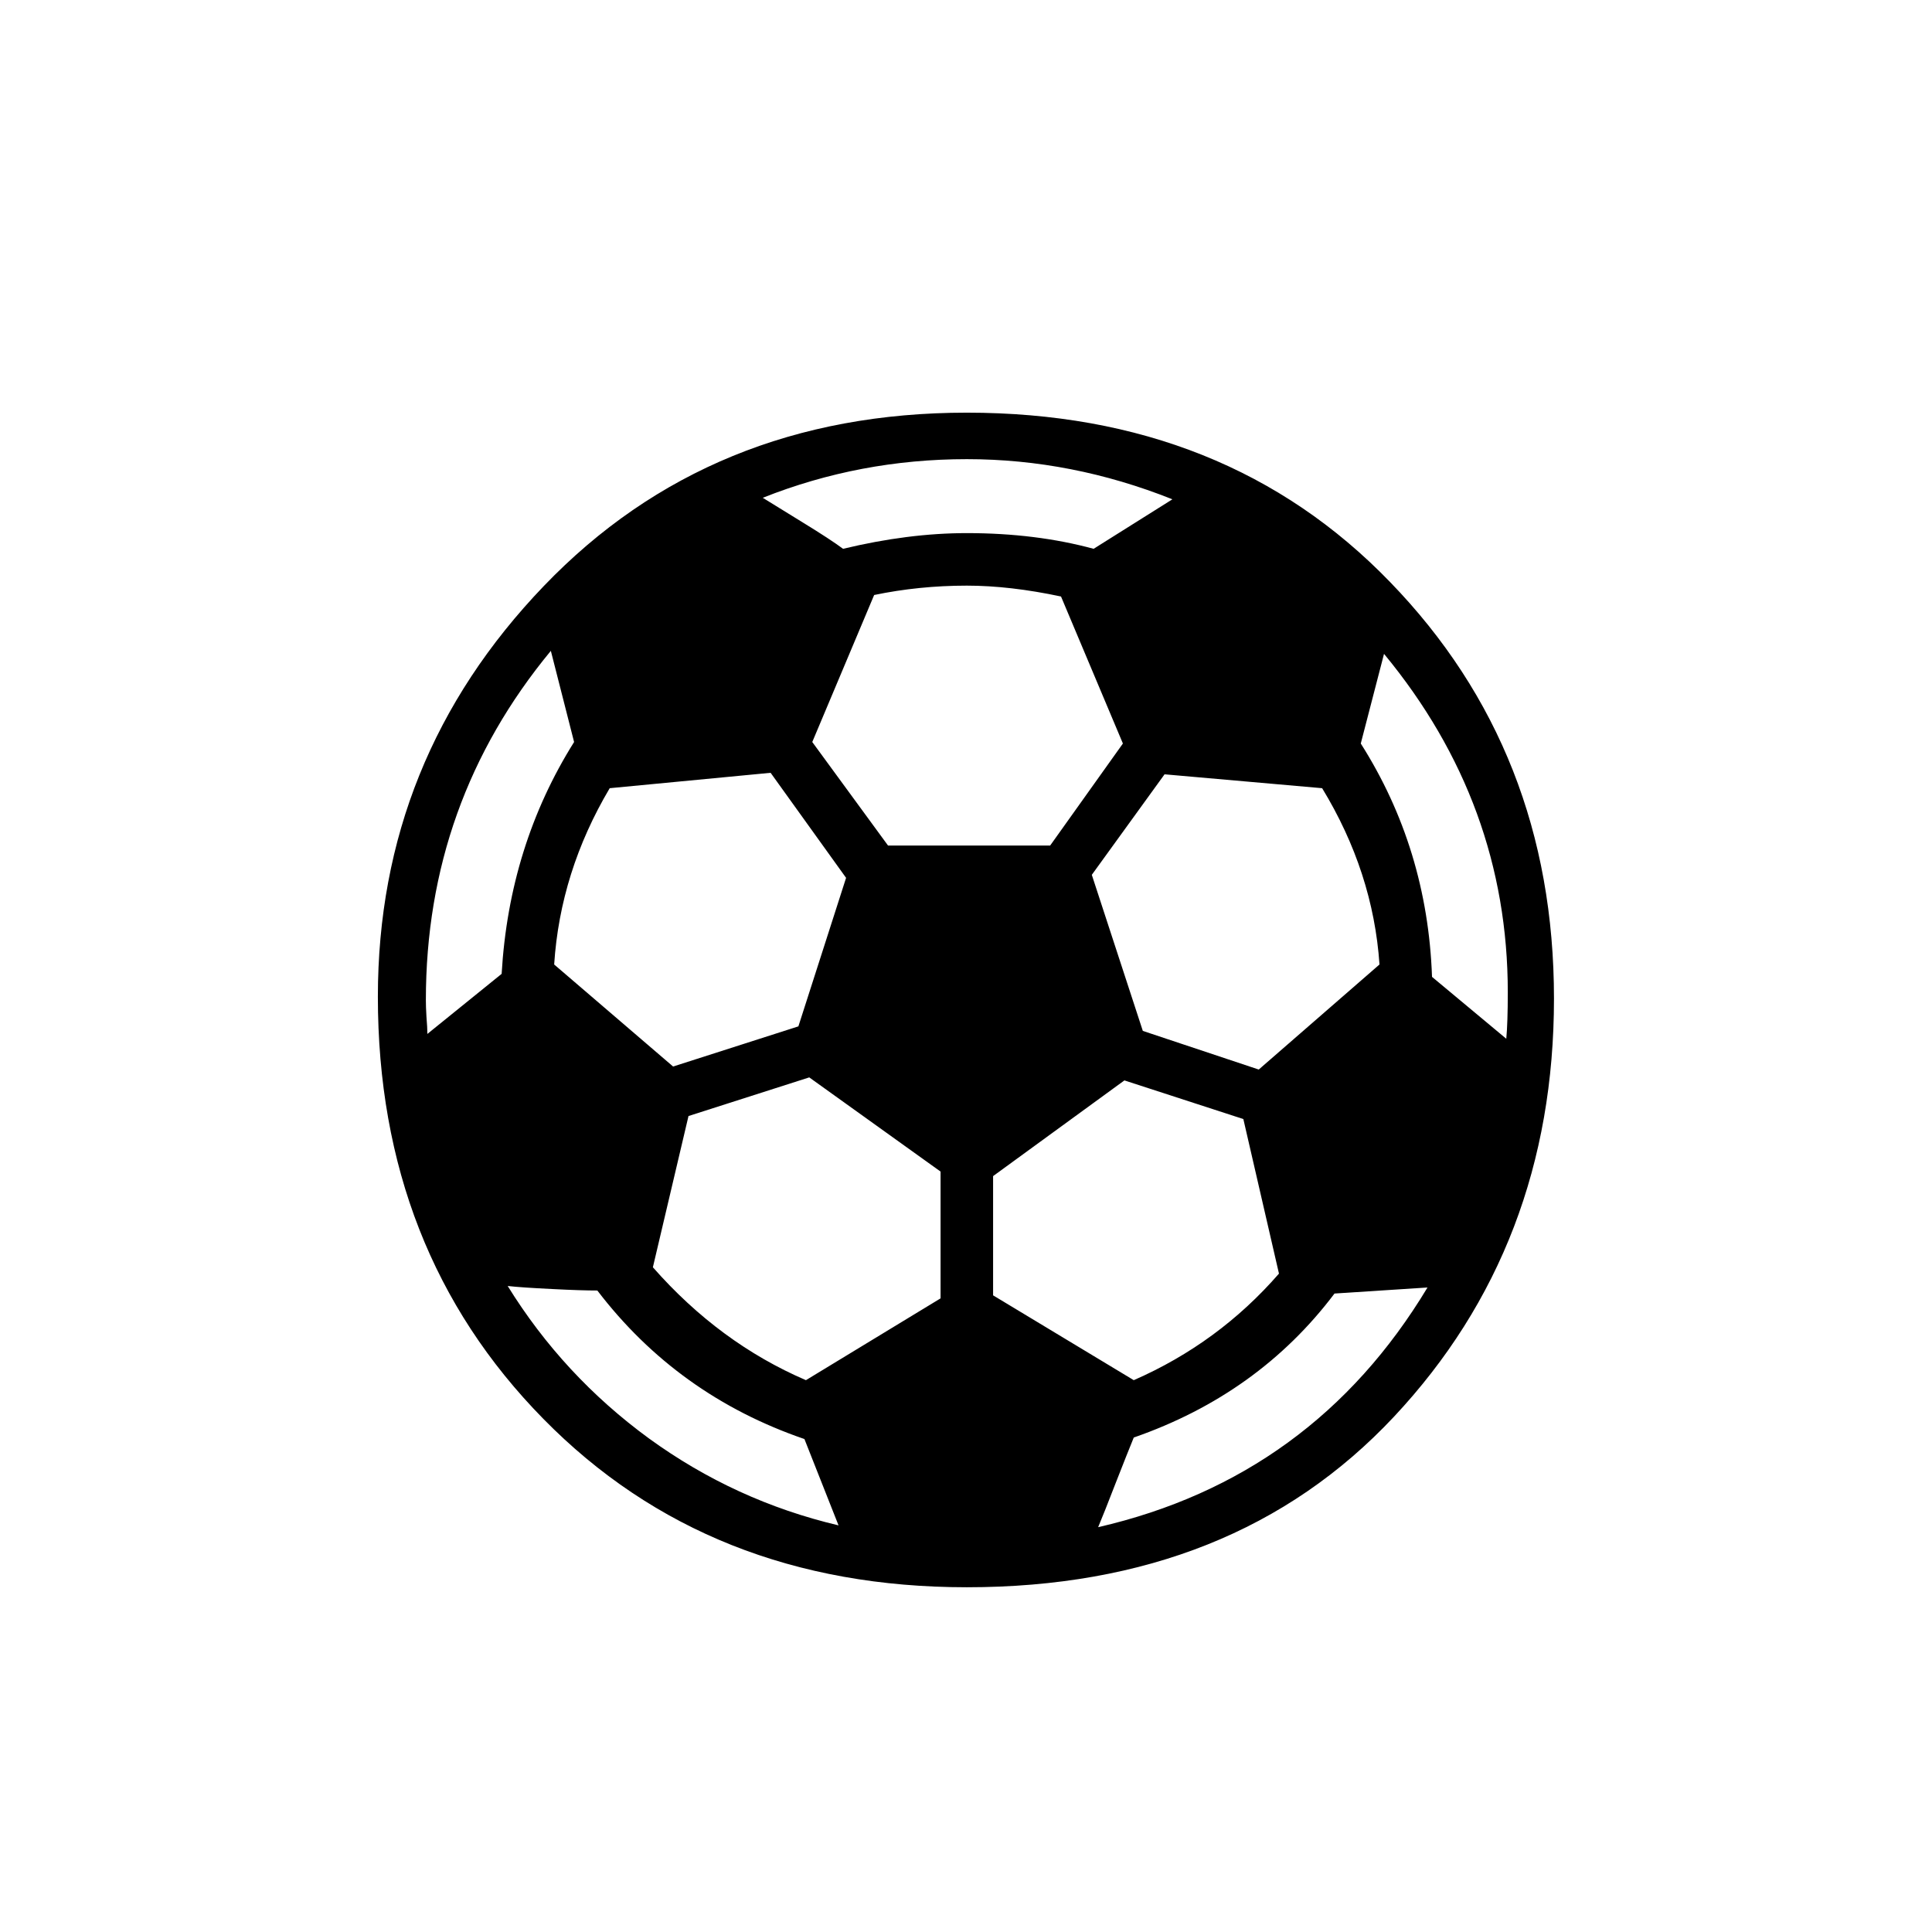
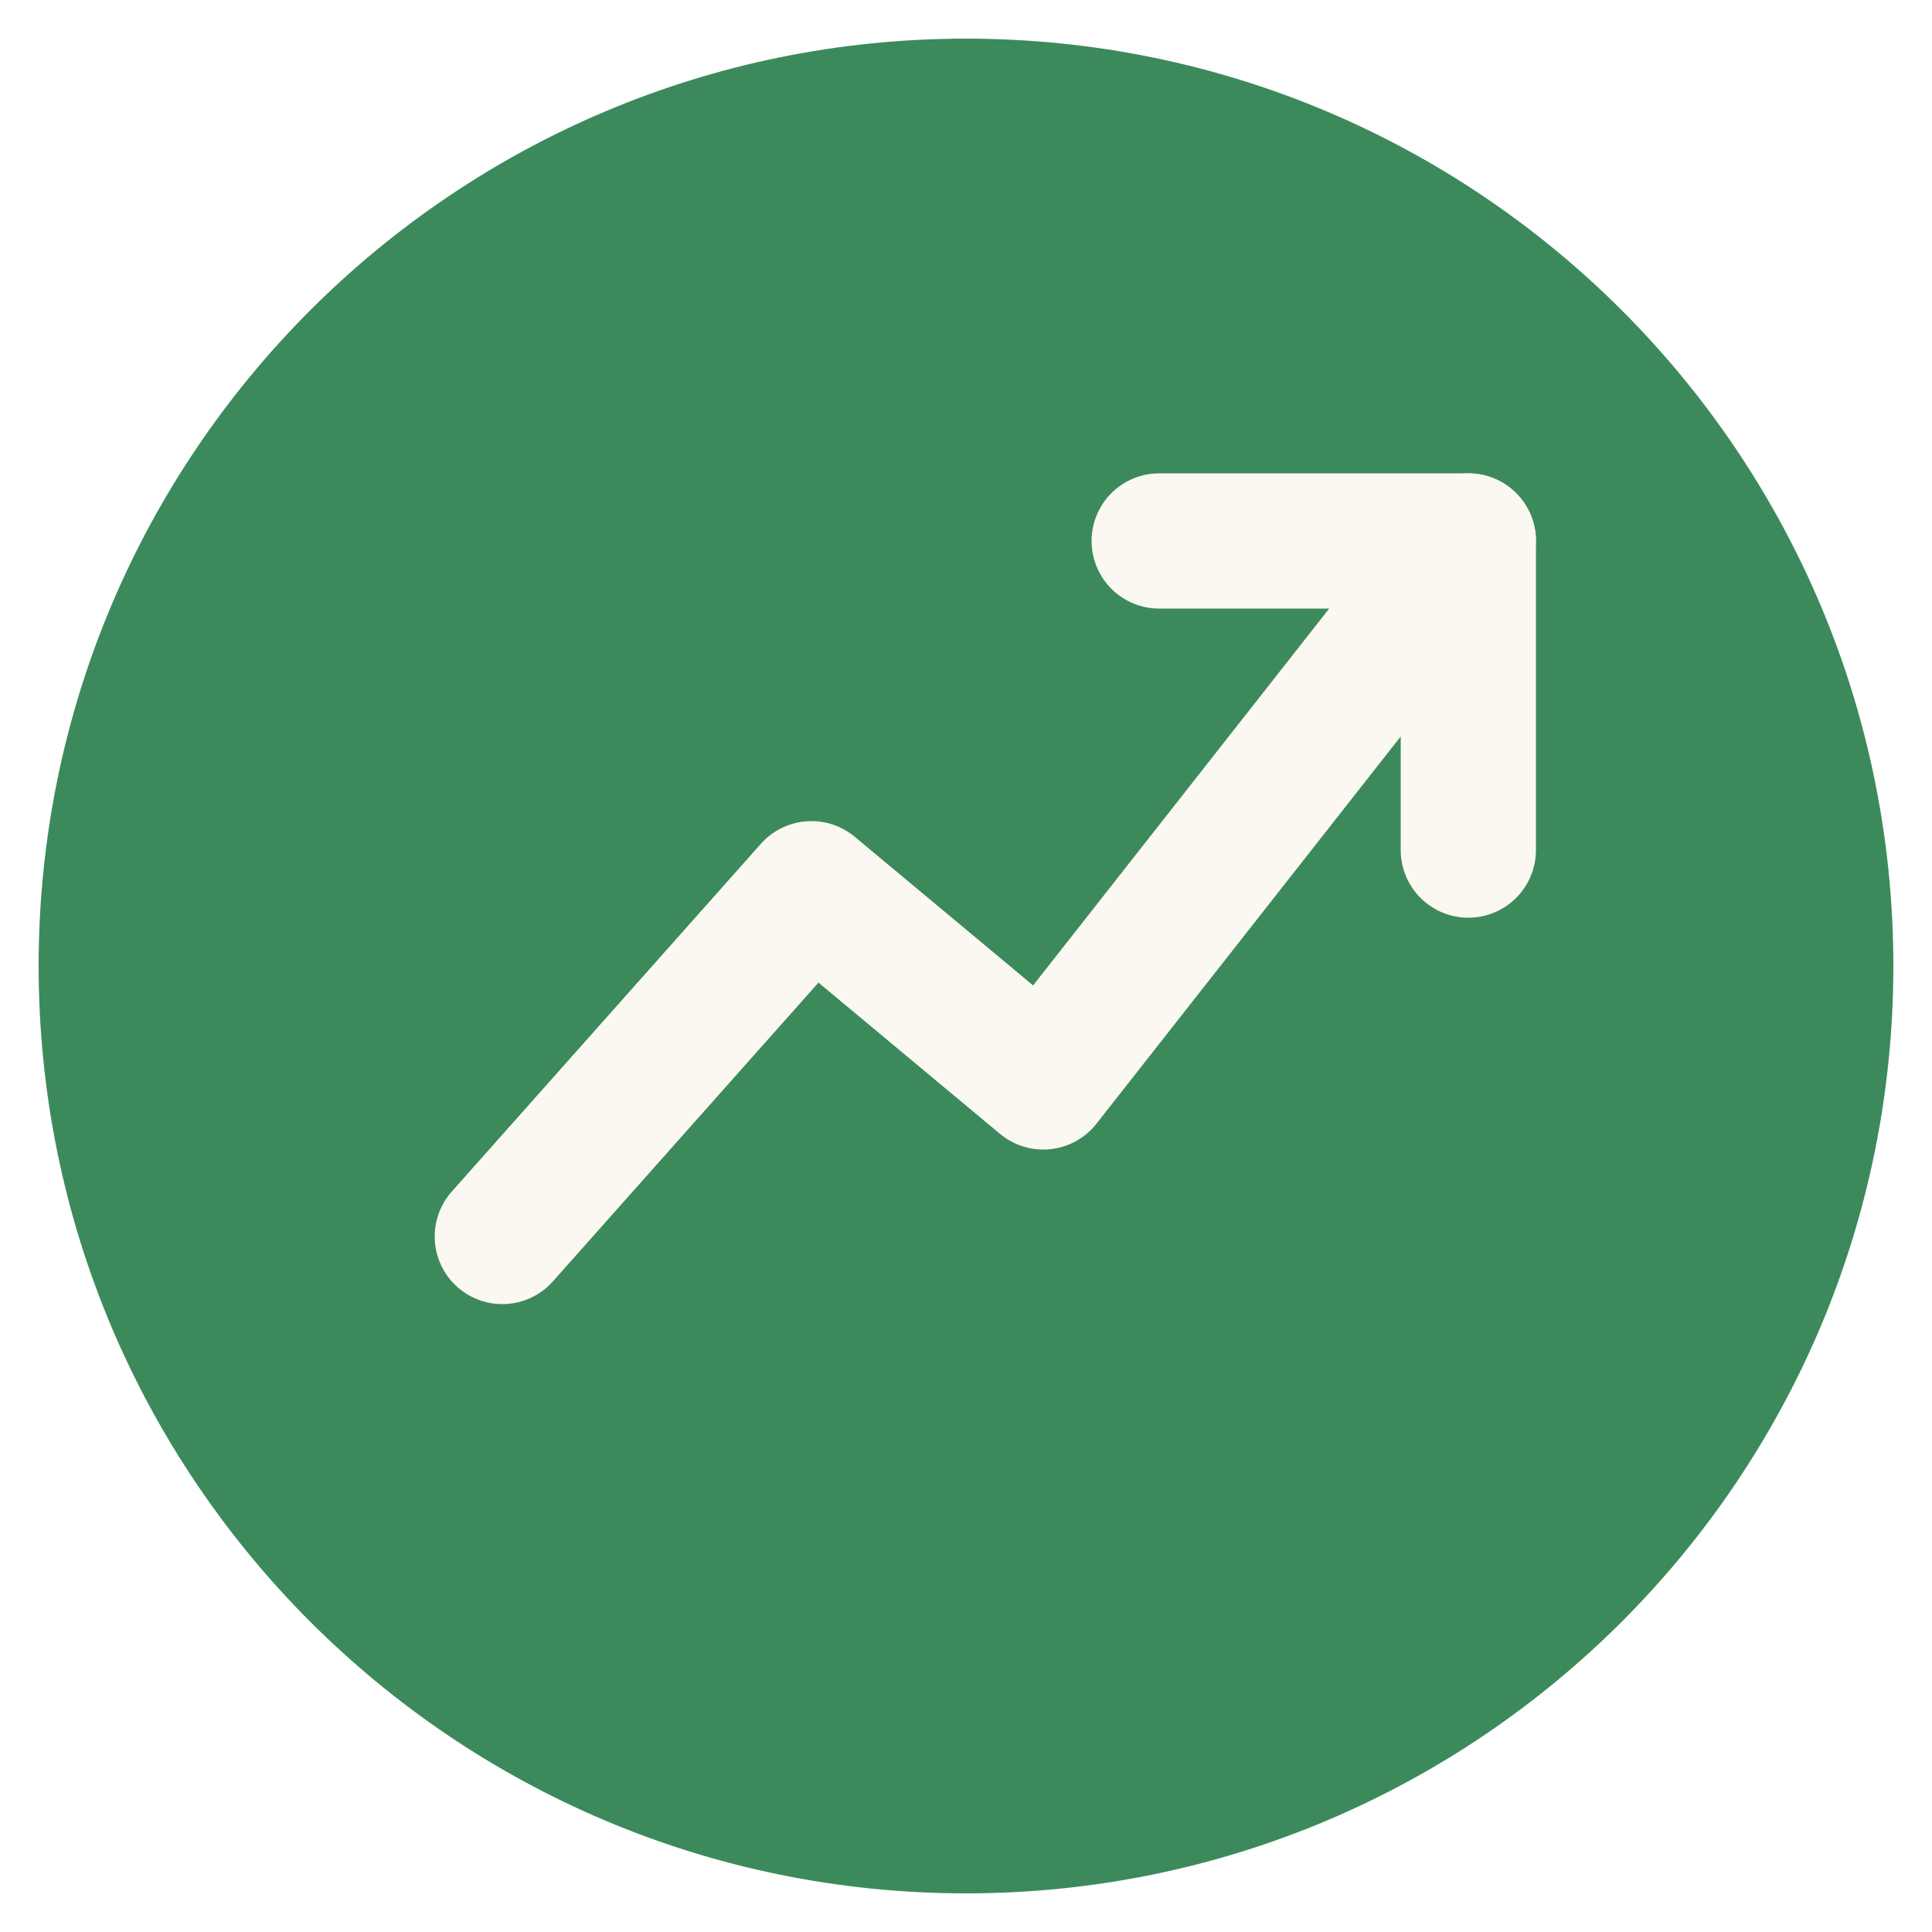
<svg xmlns="http://www.w3.org/2000/svg" viewBox="0 0 100 100">
-   <text x="50" y="78" font-size="80" text-anchor="middle">⚽</text>
+   <circle cx="50" cy="50" r="48" fill="#3c8a5c" />
+   <polyline points="26,64 42,46 54,56 76,28" fill="none" stroke="#fbf8f1" stroke-width="7" stroke-linecap="round" stroke-linejoin="round" />
+   <polyline points="60,28 76,28 76,44" fill="none" stroke="#fbf8f1" stroke-width="7" stroke-linecap="round" stroke-linejoin="round" />
</svg>
